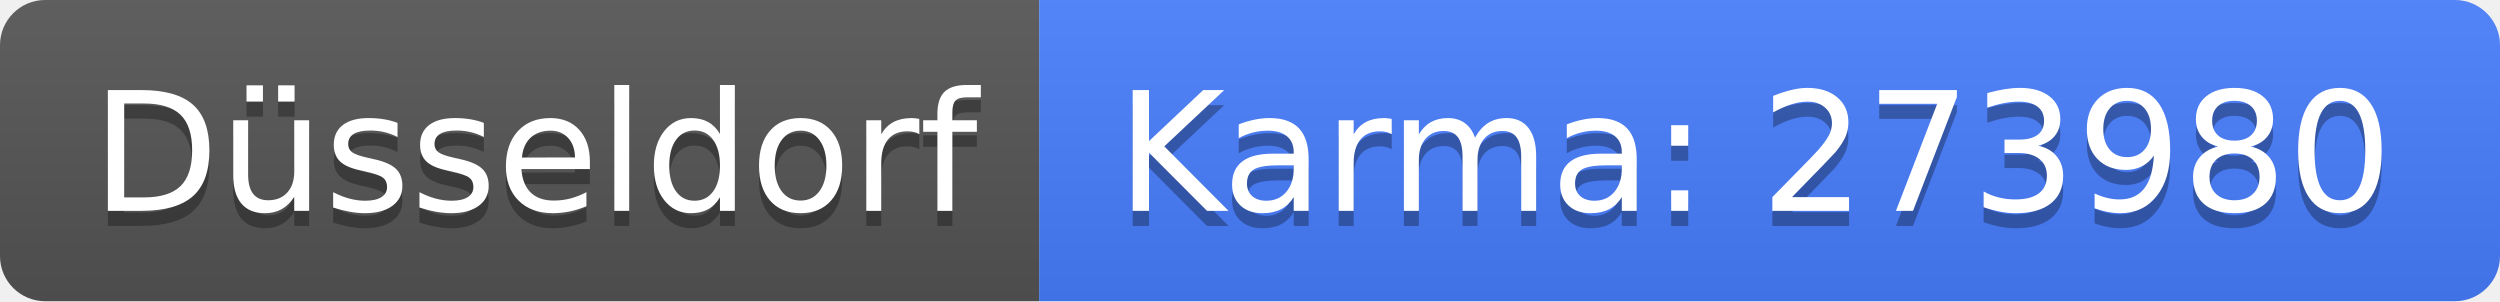
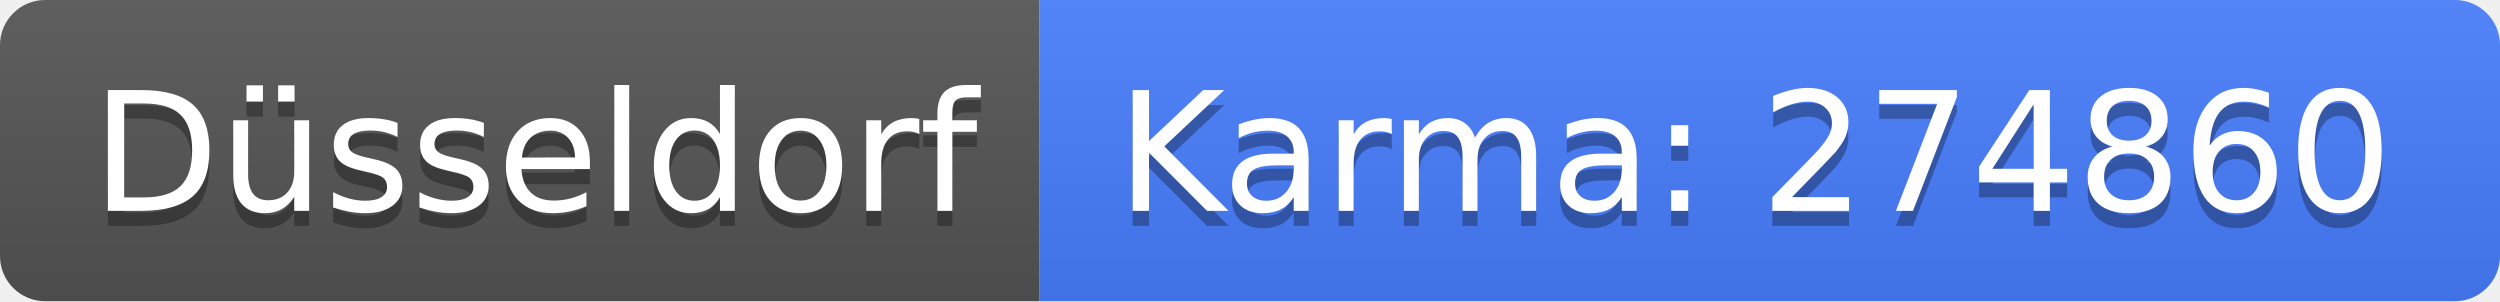
<svg xmlns="http://www.w3.org/2000/svg" width="166" height="20">
  <linearGradient id="b" x2="0" y2="100%">
    <stop offset="0" stop-color="#bbb" stop-opacity=".1" />
    <stop offset="1" stop-opacity=".1" />
  </linearGradient>
  <clipPath id="a">
    <rect width="166" height="20" rx="3" fill="#fff" />
  </clipPath>
  <g clip-path="url(#a)">
    <path fill="#555" d="M0 0h69v20H0z" />
    <path fill="#477eff" d="M69 0h97v20H69z" />
    <path fill="url(#b)" d="M0 0h166v20H0z" />
  </g>
  <g fill="#fff" text-anchor="middle" font-family="DejaVu Sans,Verdana,Geneva,sans-serif" font-size="110">
    <text x="355" y="150" fill="#010101" fill-opacity=".3" transform="scale(.1)" textLength="590">Düsseldorf</text>
    <text x="355" y="140" transform="scale(.1)" textLength="590">Düsseldorf</text>
-     <text x="1165" y="150" fill="#010101" fill-opacity=".3" transform="scale(.1)" textLength="870">Karma: 273980</text>
-     <text x="1165" y="140" transform="scale(.1)" textLength="870">Karma: 273980</text>
+     <text x="1165" y="150" fill="#010101" fill-opacity=".3" transform="scale(.1)" textLength="870">Karma: 274860</text>
+     <text x="1165" y="140" transform="scale(.1)" textLength="870">Karma: 274860</text>
  </g>
</svg>
